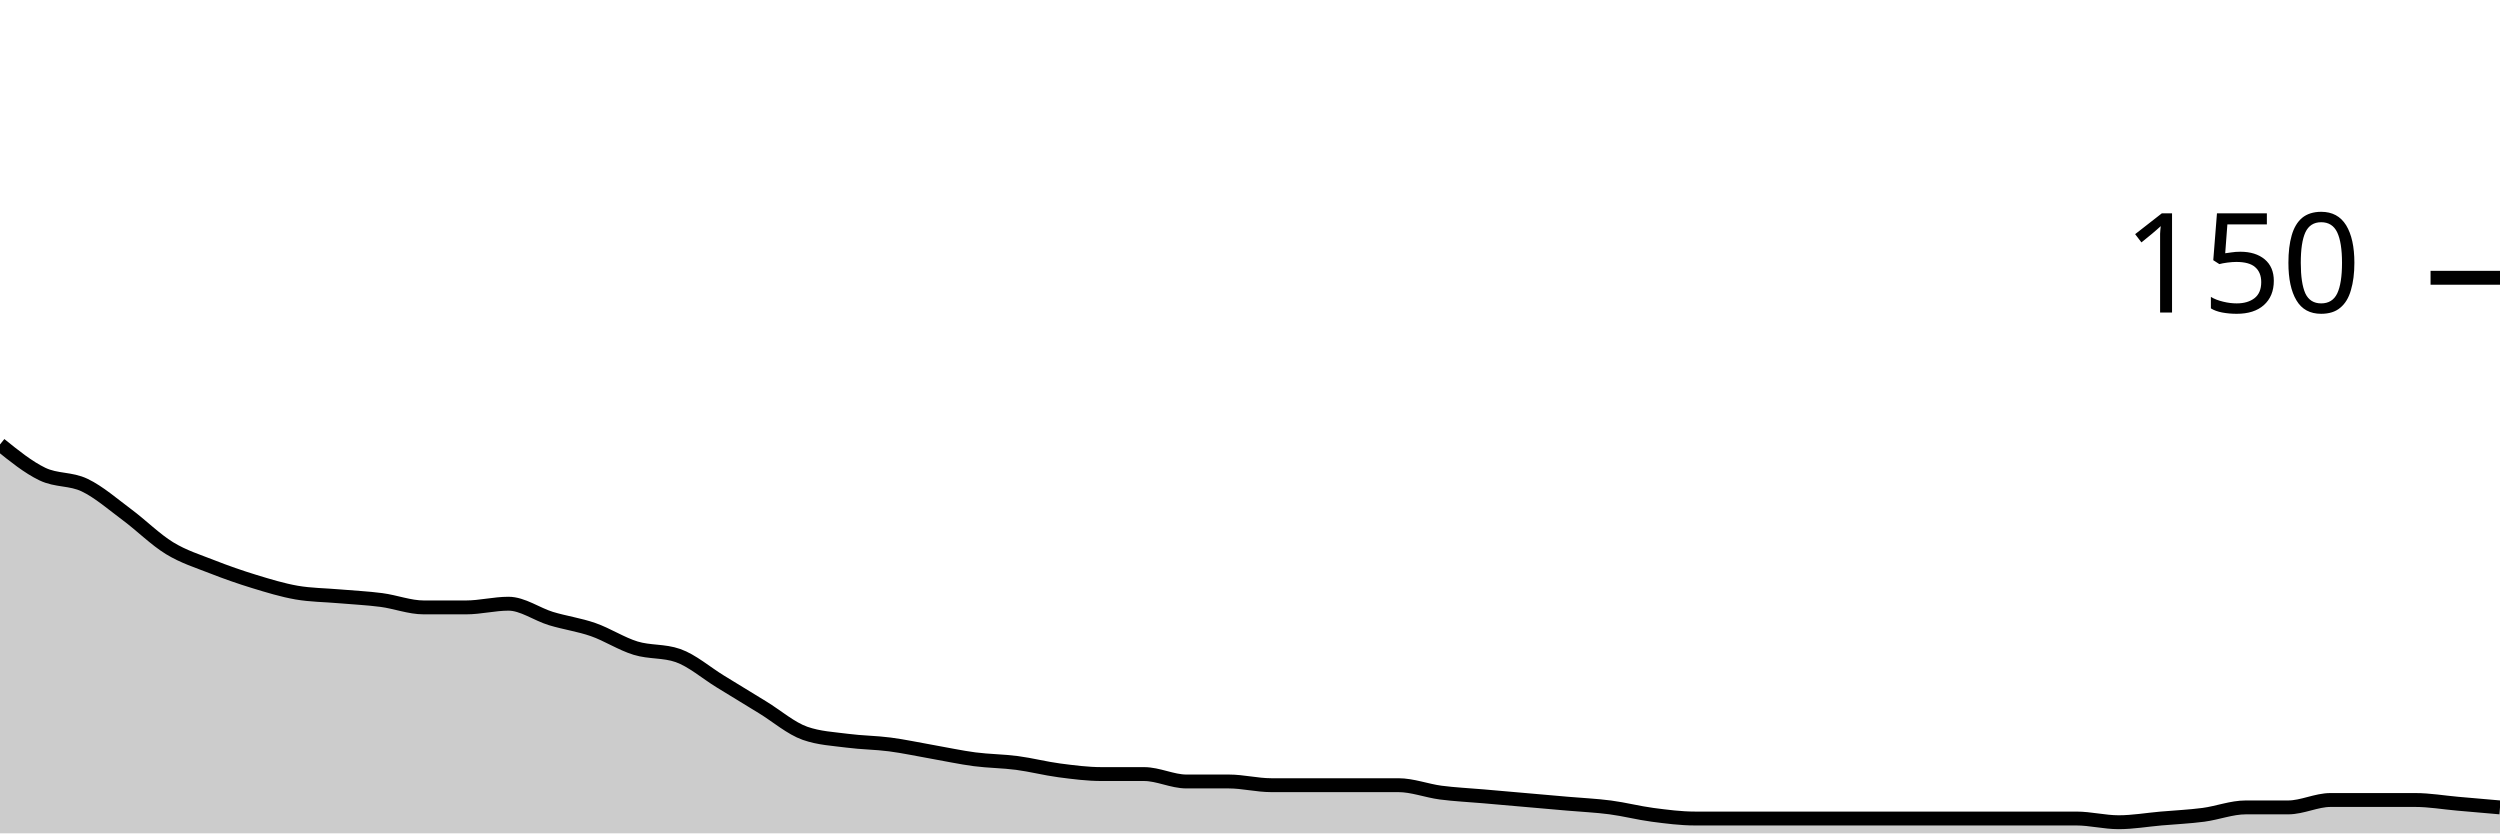
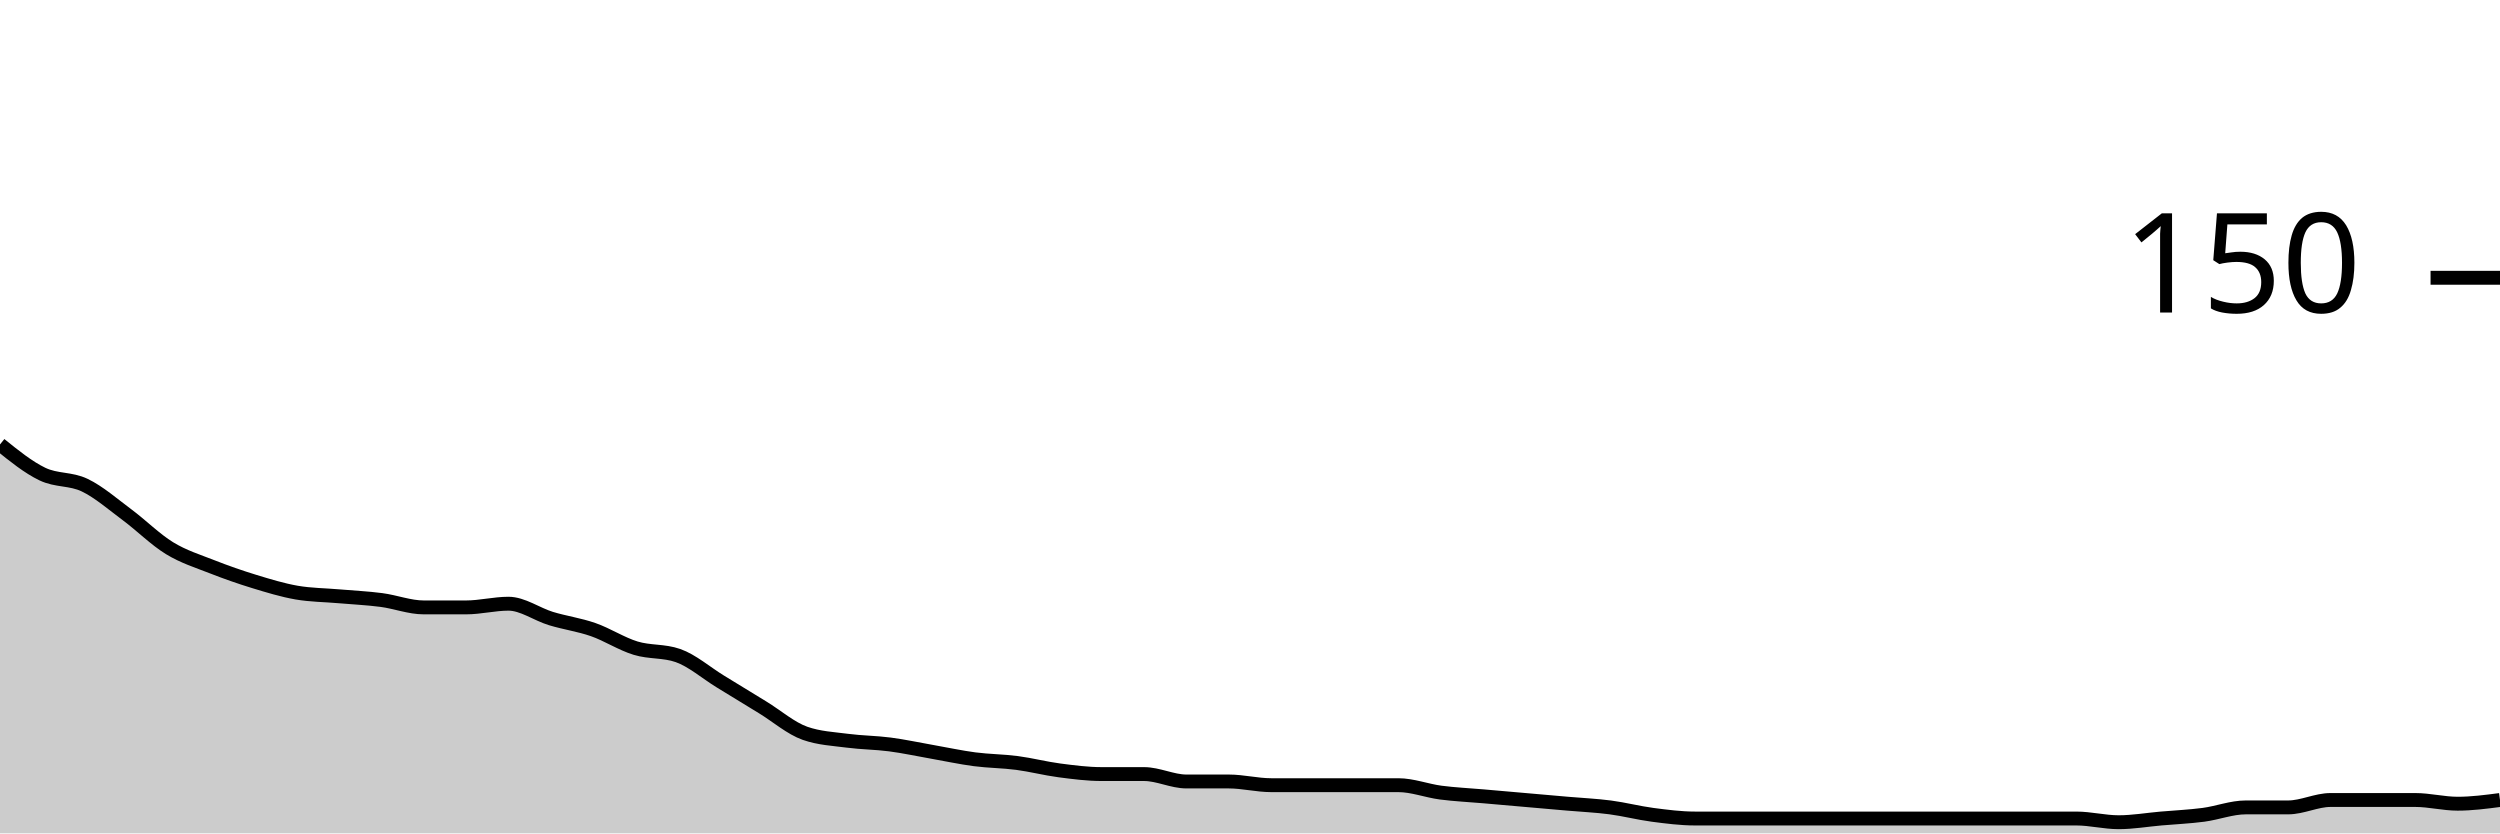
<svg xmlns="http://www.w3.org/2000/svg" viewBox="0 0 180 60">
  <g transform="translate(0,20)">
-     <path class="area" fill="rgba(0, 0, 0, 0.2)" d="M0,12C1.017,12.822,2.034,13.644,3.051,14.133C4.068,14.622,5.085,14.444,6.102,14.933C7.119,15.422,8.136,16.311,9.153,17.067C10.169,17.822,11.186,18.844,12.203,19.467C13.22,20.089,14.237,20.4,15.254,20.8C16.271,21.2,17.288,21.556,18.305,21.867C19.322,22.178,20.339,22.489,21.356,22.667C22.373,22.844,23.39,22.844,24.407,22.933C25.424,23.022,26.441,23.067,27.458,23.2C28.475,23.333,29.492,23.733,30.508,23.733C31.525,23.733,32.542,23.733,33.559,23.733C34.576,23.733,35.593,23.467,36.61,23.467C37.627,23.467,38.644,24.222,39.661,24.533C40.678,24.844,41.695,24.978,42.712,25.333C43.729,25.689,44.746,26.356,45.763,26.667C46.78,26.978,47.797,26.844,48.814,27.2C49.831,27.556,50.847,28.444,51.864,29.067C52.881,29.689,53.898,30.311,54.915,30.933C55.932,31.556,56.949,32.444,57.966,32.8C58.983,33.156,60,33.2,61.017,33.333C62.034,33.467,63.051,33.467,64.068,33.6C65.085,33.733,66.102,33.956,67.119,34.133C68.136,34.311,69.153,34.533,70.169,34.667C71.186,34.8,72.203,34.8,73.22,34.933C74.237,35.067,75.254,35.333,76.271,35.467C77.288,35.6,78.305,35.733,79.322,35.733C80.339,35.733,81.356,35.733,82.373,35.733C83.39,35.733,84.407,36.267,85.424,36.267C86.441,36.267,87.458,36.267,88.475,36.267C89.492,36.267,90.508,36.533,91.525,36.533C92.542,36.533,93.559,36.533,94.576,36.533C95.593,36.533,96.61,36.533,97.627,36.533C98.644,36.533,99.661,36.533,100.678,36.533C101.695,36.533,102.712,36.933,103.729,37.067C104.746,37.2,105.763,37.244,106.78,37.333C107.797,37.422,108.814,37.511,109.831,37.6C110.847,37.689,111.864,37.778,112.881,37.867C113.898,37.956,114.915,38,115.932,38.133C116.949,38.267,117.966,38.533,118.983,38.667C120,38.8,121.017,38.933,122.034,38.933C123.051,38.933,124.068,38.933,125.085,38.933C126.102,38.933,127.119,38.933,128.136,38.933C129.153,38.933,130.169,38.933,131.186,38.933C132.203,38.933,133.22,38.933,134.237,38.933C135.254,38.933,136.271,38.933,137.288,38.933C138.305,38.933,139.322,38.933,140.339,38.933C141.356,38.933,142.373,38.933,143.39,38.933C144.407,38.933,145.424,38.933,146.441,38.933C147.458,38.933,148.475,38.933,149.492,38.933C150.508,38.933,151.525,39.2,152.542,39.2C153.559,39.2,154.576,39.022,155.593,38.933C156.61,38.844,157.627,38.8,158.644,38.667C159.661,38.533,160.678,38.133,161.695,38.133C162.712,38.133,163.729,38.133,164.746,38.133C165.763,38.133,166.78,37.6,167.797,37.6C168.814,37.6,169.831,37.6,170.847,37.6C171.864,37.6,172.881,37.6,173.898,37.6C174.915,37.6,175.932,37.778,176.949,37.867C177.966,37.956,178.983,38.044,180,38.133L180,40C178.983,40,177.966,40,176.949,40C175.932,40,174.915,40,173.898,40C172.881,40,171.864,40,170.847,40C169.831,40,168.814,40,167.797,40C166.78,40,165.763,40,164.746,40C163.729,40,162.712,40,161.695,40C160.678,40,159.661,40,158.644,40C157.627,40,156.61,40,155.593,40C154.576,40,153.559,40,152.542,40C151.525,40,150.508,40,149.492,40C148.475,40,147.458,40,146.441,40C145.424,40,144.407,40,143.39,40C142.373,40,141.356,40,140.339,40C139.322,40,138.305,40,137.288,40C136.271,40,135.254,40,134.237,40C133.22,40,132.203,40,131.186,40C130.169,40,129.153,40,128.136,40C127.119,40,126.102,40,125.085,40C124.068,40,123.051,40,122.034,40C121.017,40,120,40,118.983,40C117.966,40,116.949,40,115.932,40C114.915,40,113.898,40,112.881,40C111.864,40,110.847,40,109.831,40C108.814,40,107.797,40,106.78,40C105.763,40,104.746,40,103.729,40C102.712,40,101.695,40,100.678,40C99.661,40,98.644,40,97.627,40C96.61,40,95.593,40,94.576,40C93.559,40,92.542,40,91.525,40C90.508,40,89.492,40,88.475,40C87.458,40,86.441,40,85.424,40C84.407,40,83.39,40,82.373,40C81.356,40,80.339,40,79.322,40C78.305,40,77.288,40,76.271,40C75.254,40,74.237,40,73.22,40C72.203,40,71.186,40,70.169,40C69.153,40,68.136,40,67.119,40C66.102,40,65.085,40,64.068,40C63.051,40,62.034,40,61.017,40C60,40,58.983,40,57.966,40C56.949,40,55.932,40,54.915,40C53.898,40,52.881,40,51.864,40C50.847,40,49.831,40,48.814,40C47.797,40,46.78,40,45.763,40C44.746,40,43.729,40,42.712,40C41.695,40,40.678,40,39.661,40C38.644,40,37.627,40,36.61,40C35.593,40,34.576,40,33.559,40C32.542,40,31.525,40,30.508,40C29.492,40,28.475,40,27.458,40C26.441,40,25.424,40,24.407,40C23.39,40,22.373,40,21.356,40C20.339,40,19.322,40,18.305,40C17.288,40,16.271,40,15.254,40C14.237,40,13.22,40,12.203,40C11.186,40,10.169,40,9.153,40C8.136,40,7.119,40,6.102,40C5.085,40,4.068,40,3.051,40C2.034,40,1.017,40,0,40Z" />
-     <path class="line" stroke="black" fill="none" d="M0,12C1.017,12.822,2.034,13.644,3.051,14.133C4.068,14.622,5.085,14.444,6.102,14.933C7.119,15.422,8.136,16.311,9.153,17.067C10.169,17.822,11.186,18.844,12.203,19.467C13.22,20.089,14.237,20.4,15.254,20.8C16.271,21.2,17.288,21.556,18.305,21.867C19.322,22.178,20.339,22.489,21.356,22.667C22.373,22.844,23.39,22.844,24.407,22.933C25.424,23.022,26.441,23.067,27.458,23.2C28.475,23.333,29.492,23.733,30.508,23.733C31.525,23.733,32.542,23.733,33.559,23.733C34.576,23.733,35.593,23.467,36.61,23.467C37.627,23.467,38.644,24.222,39.661,24.533C40.678,24.844,41.695,24.978,42.712,25.333C43.729,25.689,44.746,26.356,45.763,26.667C46.78,26.978,47.797,26.844,48.814,27.2C49.831,27.556,50.847,28.444,51.864,29.067C52.881,29.689,53.898,30.311,54.915,30.933C55.932,31.556,56.949,32.444,57.966,32.8C58.983,33.156,60,33.2,61.017,33.333C62.034,33.467,63.051,33.467,64.068,33.6C65.085,33.733,66.102,33.956,67.119,34.133C68.136,34.311,69.153,34.533,70.169,34.667C71.186,34.8,72.203,34.8,73.22,34.933C74.237,35.067,75.254,35.333,76.271,35.467C77.288,35.6,78.305,35.733,79.322,35.733C80.339,35.733,81.356,35.733,82.373,35.733C83.39,35.733,84.407,36.267,85.424,36.267C86.441,36.267,87.458,36.267,88.475,36.267C89.492,36.267,90.508,36.533,91.525,36.533C92.542,36.533,93.559,36.533,94.576,36.533C95.593,36.533,96.61,36.533,97.627,36.533C98.644,36.533,99.661,36.533,100.678,36.533C101.695,36.533,102.712,36.933,103.729,37.067C104.746,37.2,105.763,37.244,106.78,37.333C107.797,37.422,108.814,37.511,109.831,37.6C110.847,37.689,111.864,37.778,112.881,37.867C113.898,37.956,114.915,38,115.932,38.133C116.949,38.267,117.966,38.533,118.983,38.667C120,38.8,121.017,38.933,122.034,38.933C123.051,38.933,124.068,38.933,125.085,38.933C126.102,38.933,127.119,38.933,128.136,38.933C129.153,38.933,130.169,38.933,131.186,38.933C132.203,38.933,133.22,38.933,134.237,38.933C135.254,38.933,136.271,38.933,137.288,38.933C138.305,38.933,139.322,38.933,140.339,38.933C141.356,38.933,142.373,38.933,143.39,38.933C144.407,38.933,145.424,38.933,146.441,38.933C147.458,38.933,148.475,38.933,149.492,38.933C150.508,38.933,151.525,39.2,152.542,39.2C153.559,39.2,154.576,39.022,155.593,38.933C156.61,38.844,157.627,38.8,158.644,38.667C159.661,38.533,160.678,38.133,161.695,38.133C162.712,38.133,163.729,38.133,164.746,38.133C165.763,38.133,166.78,37.6,167.797,37.6C168.814,37.6,169.831,37.6,170.847,37.6C171.864,37.6,172.881,37.6,173.898,37.6C174.915,37.6,175.932,37.778,176.949,37.867C177.966,37.956,178.983,38.044,180,38.133" />
+     <path class="area" fill="rgba(0, 0, 0, 0.2)" d="M0,12C1.017,12.822,2.034,13.644,3.051,14.133C4.068,14.622,5.085,14.444,6.102,14.933C7.119,15.422,8.136,16.311,9.153,17.067C10.169,17.822,11.186,18.844,12.203,19.467C13.22,20.089,14.237,20.4,15.254,20.8C16.271,21.2,17.288,21.556,18.305,21.867C19.322,22.178,20.339,22.489,21.356,22.667C22.373,22.844,23.39,22.844,24.407,22.933C25.424,23.022,26.441,23.067,27.458,23.2C28.475,23.333,29.492,23.733,30.508,23.733C31.525,23.733,32.542,23.733,33.559,23.733C34.576,23.733,35.593,23.467,36.61,23.467C37.627,23.467,38.644,24.222,39.661,24.533C40.678,24.844,41.695,24.978,42.712,25.333C43.729,25.689,44.746,26.356,45.763,26.667C46.78,26.978,47.797,26.844,48.814,27.2C49.831,27.556,50.847,28.444,51.864,29.067C52.881,29.689,53.898,30.311,54.915,30.933C55.932,31.556,56.949,32.444,57.966,32.8C58.983,33.156,60,33.2,61.017,33.333C62.034,33.467,63.051,33.467,64.068,33.6C65.085,33.733,66.102,33.956,67.119,34.133C68.136,34.311,69.153,34.533,70.169,34.667C71.186,34.8,72.203,34.8,73.22,34.933C74.237,35.067,75.254,35.333,76.271,35.467C77.288,35.6,78.305,35.733,79.322,35.733C80.339,35.733,81.356,35.733,82.373,35.733C83.39,35.733,84.407,36.267,85.424,36.267C86.441,36.267,87.458,36.267,88.475,36.267C89.492,36.267,90.508,36.533,91.525,36.533C92.542,36.533,93.559,36.533,94.576,36.533C95.593,36.533,96.61,36.533,97.627,36.533C98.644,36.533,99.661,36.533,100.678,36.533C101.695,36.533,102.712,36.933,103.729,37.067C104.746,37.2,105.763,37.244,106.78,37.333C107.797,37.422,108.814,37.511,109.831,37.6C110.847,37.689,111.864,37.778,112.881,37.867C113.898,37.956,114.915,38,115.932,38.133C116.949,38.267,117.966,38.533,118.983,38.667C120,38.8,121.017,38.933,122.034,38.933C123.051,38.933,124.068,38.933,125.085,38.933C126.102,38.933,127.119,38.933,128.136,38.933C129.153,38.933,130.169,38.933,131.186,38.933C132.203,38.933,133.22,38.933,134.237,38.933C135.254,38.933,136.271,38.933,137.288,38.933C138.305,38.933,139.322,38.933,140.339,38.933C141.356,38.933,142.373,38.933,143.39,38.933C144.407,38.933,145.424,38.933,146.441,38.933C147.458,38.933,148.475,38.933,149.492,38.933C150.508,38.933,151.525,39.2,152.542,39.2C153.559,39.2,154.576,39.022,155.593,38.933C156.61,38.844,157.627,38.8,158.644,38.667C159.661,38.533,160.678,38.133,161.695,38.133C162.712,38.133,163.729,38.133,164.746,38.133C165.763,38.133,166.78,37.6,167.797,37.6C168.814,37.6,169.831,37.6,170.847,37.6C171.864,37.6,172.881,37.6,173.898,37.6C174.915,37.6,175.932,37.867,176.949,37.867C177.966,37.867,178.983,37.733,180,37.6L180,40C178.983,40,177.966,40,176.949,40C175.932,40,174.915,40,173.898,40C172.881,40,171.864,40,170.847,40C169.831,40,168.814,40,167.797,40C166.78,40,165.763,40,164.746,40C163.729,40,162.712,40,161.695,40C160.678,40,159.661,40,158.644,40C157.627,40,156.61,40,155.593,40C154.576,40,153.559,40,152.542,40C151.525,40,150.508,40,149.492,40C148.475,40,147.458,40,146.441,40C145.424,40,144.407,40,143.39,40C142.373,40,141.356,40,140.339,40C139.322,40,138.305,40,137.288,40C136.271,40,135.254,40,134.237,40C133.22,40,132.203,40,131.186,40C130.169,40,129.153,40,128.136,40C127.119,40,126.102,40,125.085,40C124.068,40,123.051,40,122.034,40C121.017,40,120,40,118.983,40C117.966,40,116.949,40,115.932,40C114.915,40,113.898,40,112.881,40C111.864,40,110.847,40,109.831,40C108.814,40,107.797,40,106.78,40C105.763,40,104.746,40,103.729,40C102.712,40,101.695,40,100.678,40C99.661,40,98.644,40,97.627,40C96.61,40,95.593,40,94.576,40C93.559,40,92.542,40,91.525,40C90.508,40,89.492,40,88.475,40C87.458,40,86.441,40,85.424,40C84.407,40,83.39,40,82.373,40C81.356,40,80.339,40,79.322,40C78.305,40,77.288,40,76.271,40C75.254,40,74.237,40,73.22,40C72.203,40,71.186,40,70.169,40C69.153,40,68.136,40,67.119,40C66.102,40,65.085,40,64.068,40C63.051,40,62.034,40,61.017,40C60,40,58.983,40,57.966,40C56.949,40,55.932,40,54.915,40C53.898,40,52.881,40,51.864,40C50.847,40,49.831,40,48.814,40C47.797,40,46.78,40,45.763,40C44.746,40,43.729,40,42.712,40C41.695,40,40.678,40,39.661,40C38.644,40,37.627,40,36.61,40C35.593,40,34.576,40,33.559,40C32.542,40,31.525,40,30.508,40C29.492,40,28.475,40,27.458,40C26.441,40,25.424,40,24.407,40C23.39,40,22.373,40,21.356,40C20.339,40,19.322,40,18.305,40C17.288,40,16.271,40,15.254,40C14.237,40,13.22,40,12.203,40C11.186,40,10.169,40,9.153,40C8.136,40,7.119,40,6.102,40C5.085,40,4.068,40,3.051,40C2.034,40,1.017,40,0,40Z" />
+     <path class="line" stroke="black" fill="none" d="M0,12C1.017,12.822,2.034,13.644,3.051,14.133C4.068,14.622,5.085,14.444,6.102,14.933C7.119,15.422,8.136,16.311,9.153,17.067C10.169,17.822,11.186,18.844,12.203,19.467C13.22,20.089,14.237,20.4,15.254,20.8C16.271,21.2,17.288,21.556,18.305,21.867C19.322,22.178,20.339,22.489,21.356,22.667C22.373,22.844,23.39,22.844,24.407,22.933C25.424,23.022,26.441,23.067,27.458,23.2C28.475,23.333,29.492,23.733,30.508,23.733C31.525,23.733,32.542,23.733,33.559,23.733C34.576,23.733,35.593,23.467,36.61,23.467C37.627,23.467,38.644,24.222,39.661,24.533C40.678,24.844,41.695,24.978,42.712,25.333C43.729,25.689,44.746,26.356,45.763,26.667C46.78,26.978,47.797,26.844,48.814,27.2C49.831,27.556,50.847,28.444,51.864,29.067C52.881,29.689,53.898,30.311,54.915,30.933C55.932,31.556,56.949,32.444,57.966,32.8C58.983,33.156,60,33.2,61.017,33.333C62.034,33.467,63.051,33.467,64.068,33.6C65.085,33.733,66.102,33.956,67.119,34.133C68.136,34.311,69.153,34.533,70.169,34.667C71.186,34.8,72.203,34.8,73.22,34.933C74.237,35.067,75.254,35.333,76.271,35.467C77.288,35.6,78.305,35.733,79.322,35.733C80.339,35.733,81.356,35.733,82.373,35.733C83.39,35.733,84.407,36.267,85.424,36.267C86.441,36.267,87.458,36.267,88.475,36.267C89.492,36.267,90.508,36.533,91.525,36.533C92.542,36.533,93.559,36.533,94.576,36.533C95.593,36.533,96.61,36.533,97.627,36.533C98.644,36.533,99.661,36.533,100.678,36.533C101.695,36.533,102.712,36.933,103.729,37.067C104.746,37.2,105.763,37.244,106.78,37.333C107.797,37.422,108.814,37.511,109.831,37.6C110.847,37.689,111.864,37.778,112.881,37.867C113.898,37.956,114.915,38,115.932,38.133C116.949,38.267,117.966,38.533,118.983,38.667C120,38.8,121.017,38.933,122.034,38.933C123.051,38.933,124.068,38.933,125.085,38.933C126.102,38.933,127.119,38.933,128.136,38.933C129.153,38.933,130.169,38.933,131.186,38.933C132.203,38.933,133.22,38.933,134.237,38.933C135.254,38.933,136.271,38.933,137.288,38.933C138.305,38.933,139.322,38.933,140.339,38.933C141.356,38.933,142.373,38.933,143.39,38.933C144.407,38.933,145.424,38.933,146.441,38.933C147.458,38.933,148.475,38.933,149.492,38.933C150.508,38.933,151.525,39.2,152.542,39.2C153.559,39.2,154.576,39.022,155.593,38.933C156.61,38.844,157.627,38.8,158.644,38.667C159.661,38.533,160.678,38.133,161.695,38.133C162.712,38.133,163.729,38.133,164.746,38.133C165.763,38.133,166.78,37.6,167.797,37.6C168.814,37.6,169.831,37.6,170.847,37.6C171.864,37.6,172.881,37.6,173.898,37.6C174.915,37.6,175.932,37.867,176.949,37.867C177.966,37.867,178.983,37.733,180,37.6" />
    <path class="axis-ceiling" stroke-width="1" stroke="black" fill="none" d="M175,0L180,0" />
    <text class="axis-ceiling-label" font-family="sans-serif" text-anchor="end" font-size="10px" x="170" y="2.5">150</text>
  </g>
</svg>
